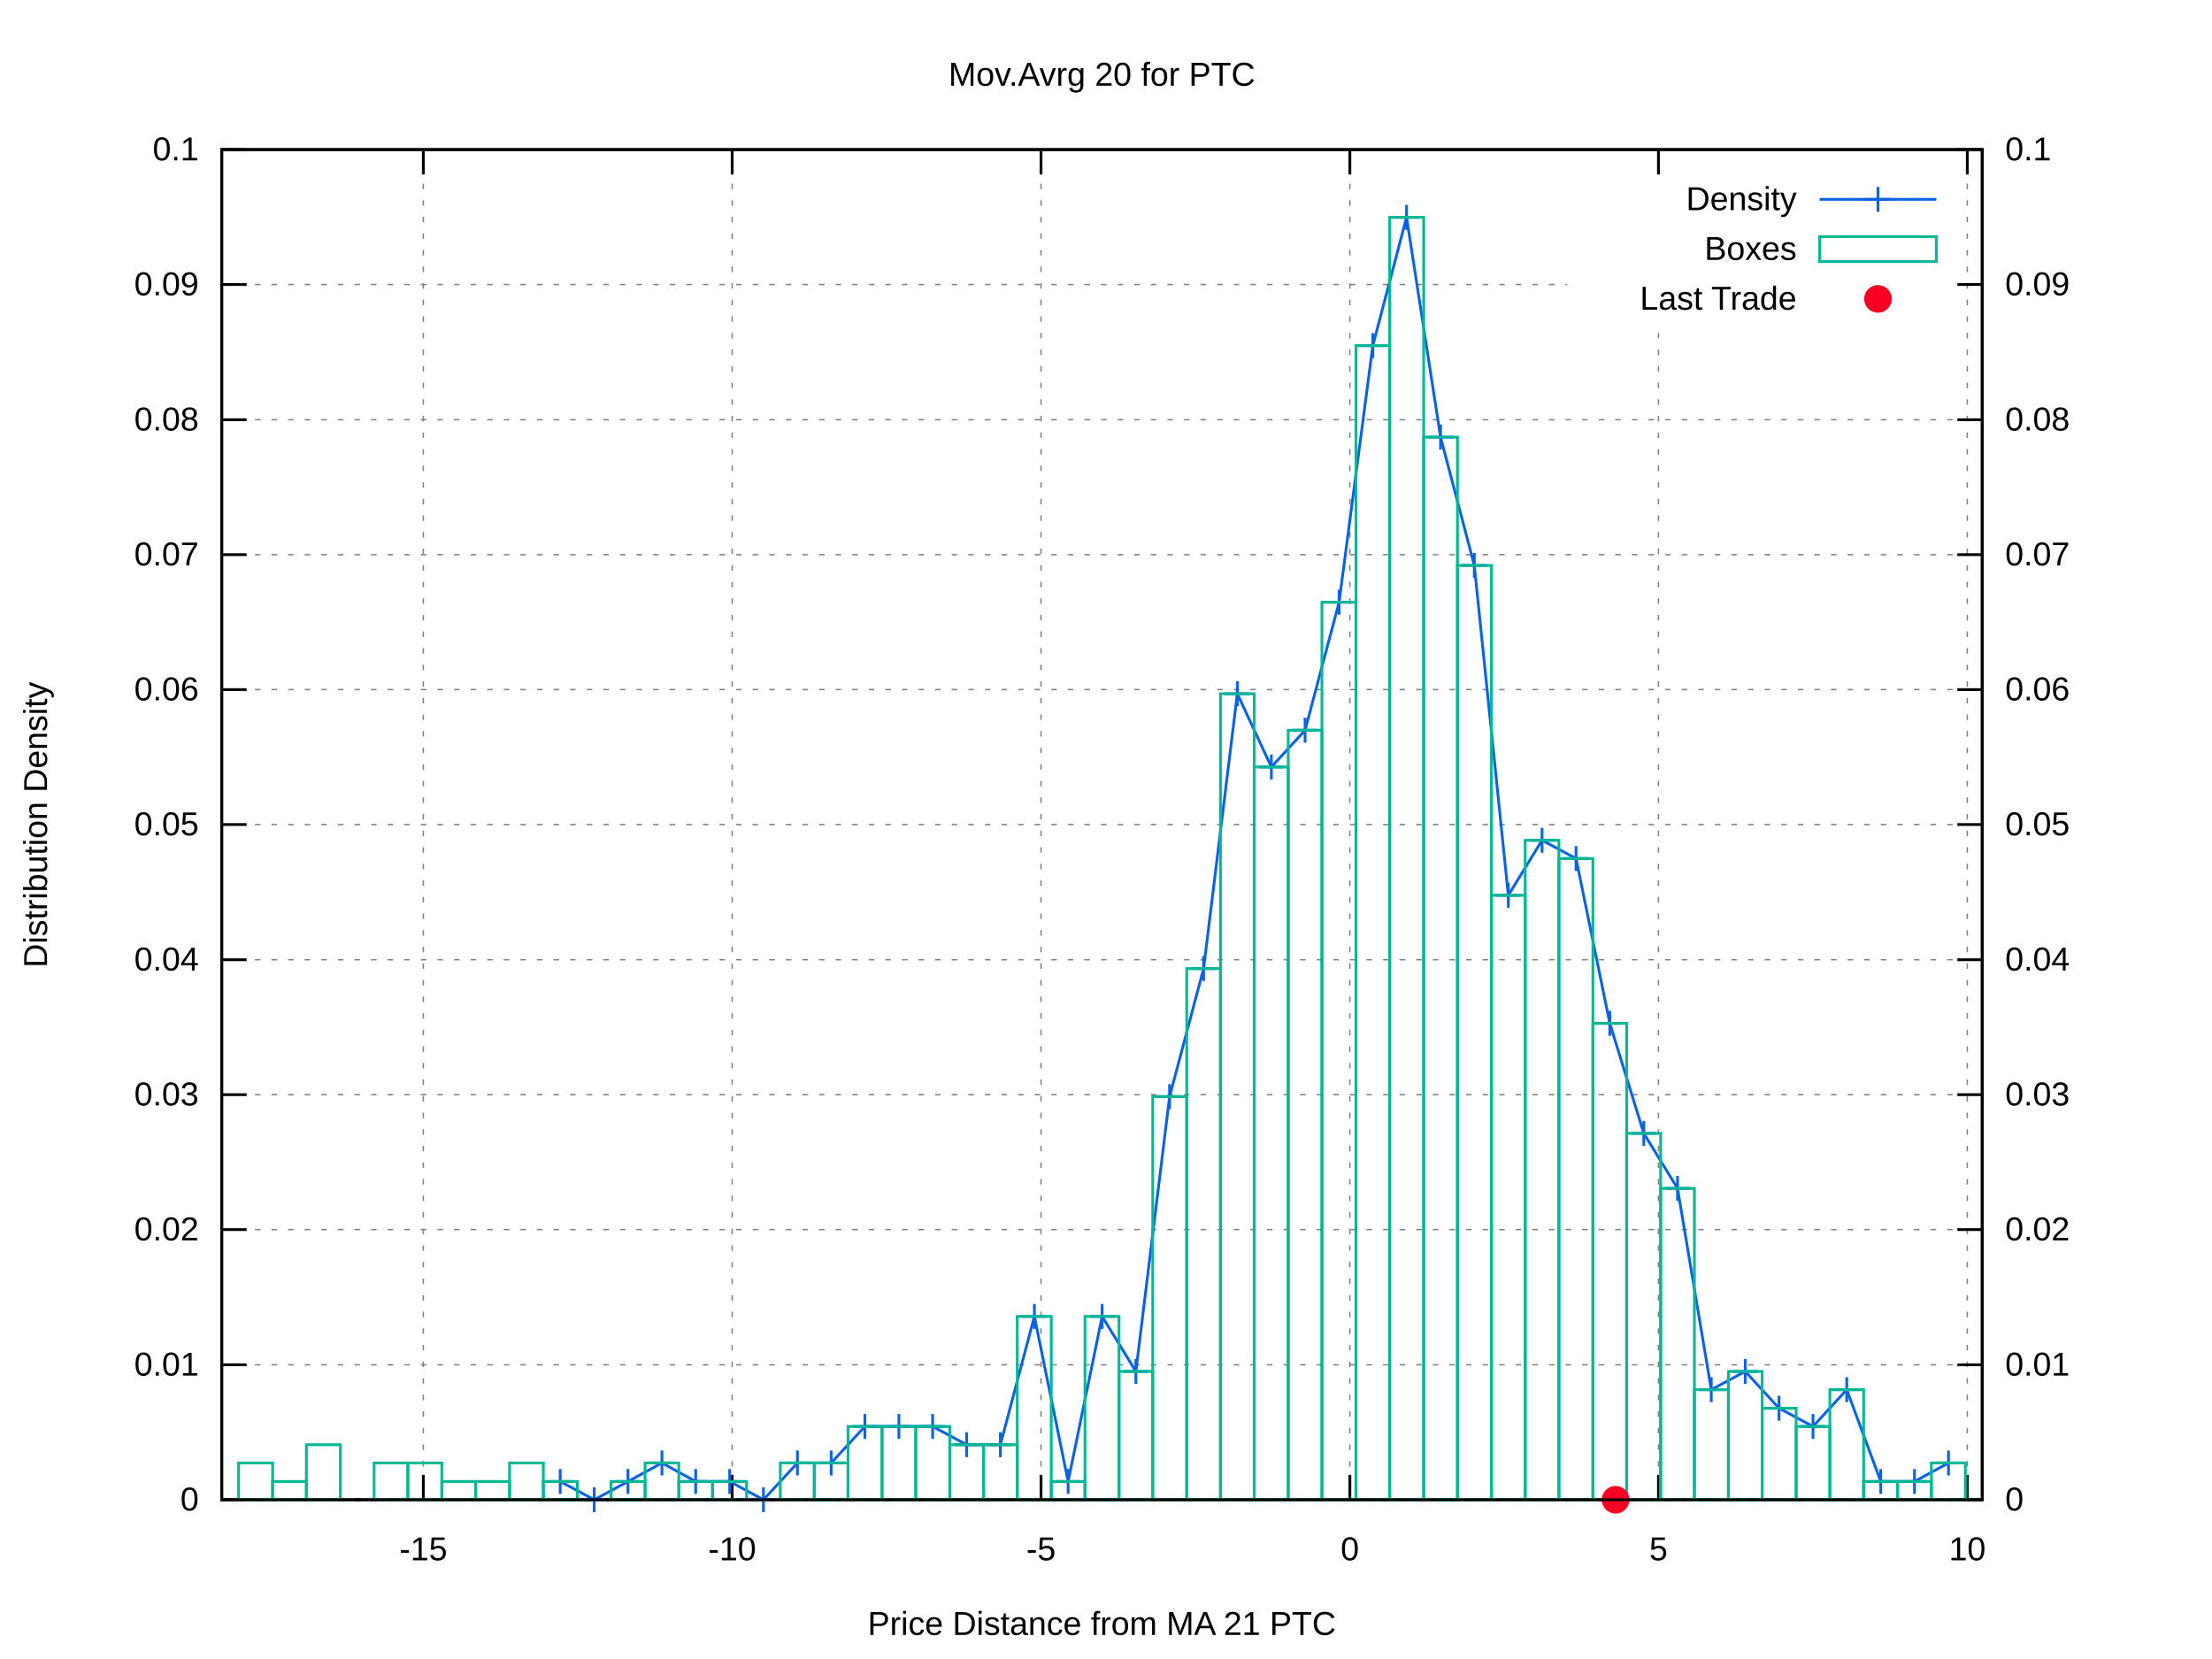
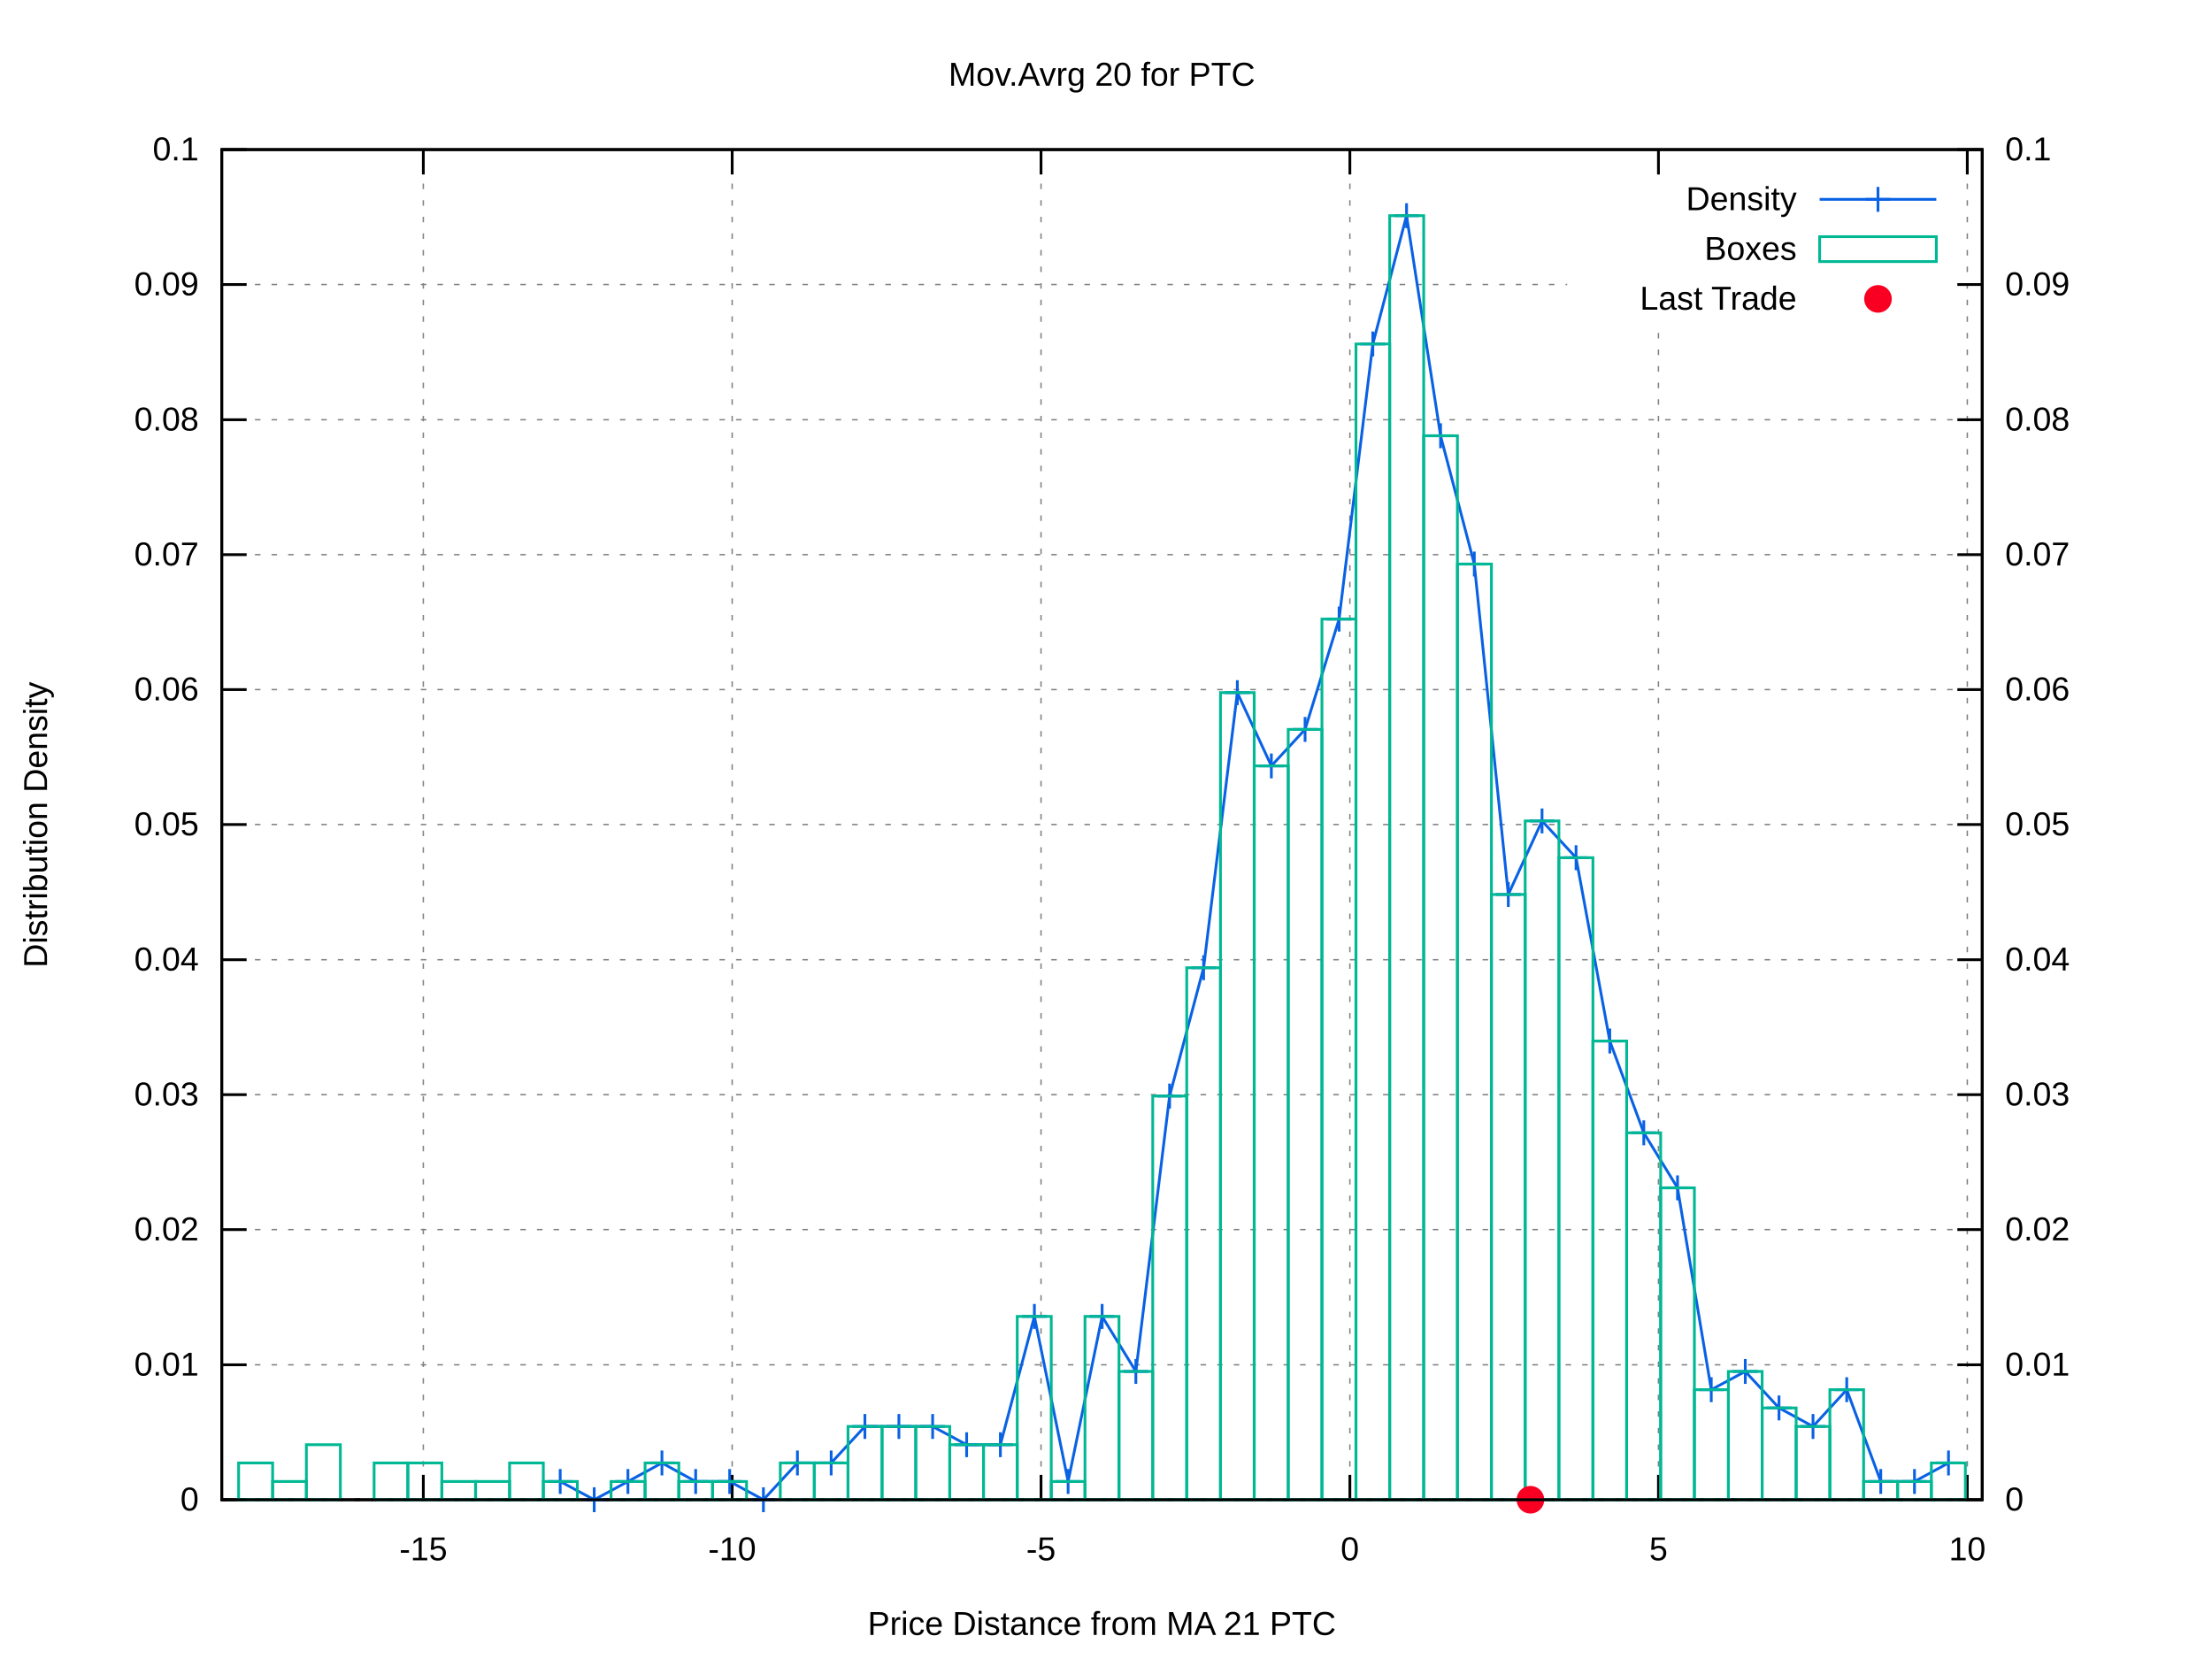
<svg xmlns="http://www.w3.org/2000/svg" xmlns:xlink="http://www.w3.org/1999/xlink" viewBox="0 0 800 600">
  <g id="gnuplot_canvas">
    <rect x="0" y="0" width="800" height="600" fill="#ffffff" />
    <defs>
      <circle id="gpDot" r="0.5" stroke-width="0.5" />
      <path id="gpPt0" stroke-width="0.222" stroke="currentColor" d="M-1,0 h2 M0,-1 v2" />
      <path id="gpPt1" stroke-width="0.222" stroke="currentColor" d="M-1,-1 L1,1 M1,-1 L-1,1" />
      <path id="gpPt2" stroke-width="0.222" stroke="currentColor" d="M-1,0 L1,0 M0,-1 L0,1 M-1,-1 L1,1 M-1,1 L1,-1" />
      <rect id="gpPt3" stroke-width="0.222" stroke="currentColor" x="-1" y="-1" width="2" height="2" />
      <rect id="gpPt4" stroke-width="0.222" stroke="currentColor" fill="currentColor" x="-1" y="-1" width="2" height="2" />
      <circle id="gpPt5" stroke-width="0.222" stroke="currentColor" cx="0" cy="0" r="1" />
      <use xlink:href="#gpPt5" id="gpPt6" fill="currentColor" stroke="none" />
      <path id="gpPt7" stroke-width="0.222" stroke="currentColor" d="M0,-1.33 L-1.33,0.67 L1.33,0.67 z" />
      <use xlink:href="#gpPt7" id="gpPt8" fill="currentColor" stroke="none" />
      <use xlink:href="#gpPt7" id="gpPt9" stroke="currentColor" transform="rotate(180)" />
      <use xlink:href="#gpPt9" id="gpPt10" fill="currentColor" stroke="none" />
      <use xlink:href="#gpPt3" id="gpPt11" stroke="currentColor" transform="rotate(45)" />
      <use xlink:href="#gpPt11" id="gpPt12" fill="currentColor" stroke="none" />
      <path id="gpPt13" stroke-width="0.222" stroke="currentColor" d="M0,1.330 L1.265,0.411 L0.782,-1.067 L-0.782,-1.076 L-1.265,0.411 z" />
      <use xlink:href="#gpPt13" id="gpPt14" fill="currentColor" stroke="none" />
      <filter id="textbox" filterUnits="objectBoundingBox" x="0" y="0" height="1" width="1">
        <feFlood flood-color="#FFFFFF" flood-opacity="1" result="bgnd" />
        <feComposite in="SourceGraphic" in2="bgnd" operator="atop" />
      </filter>
      <filter id="greybox" filterUnits="objectBoundingBox" x="0" y="0" height="1" width="1">
        <feFlood flood-color="lightgrey" flood-opacity="1" result="grey" />
        <feComposite in="SourceGraphic" in2="grey" operator="atop" />
      </filter>
    </defs>
    <g fill="none" color="#FFFFFF" stroke="black" stroke-width="1.00" stroke-linecap="butt" stroke-linejoin="miter">
</g>
    <g fill="none" color="black" stroke="currentColor" stroke-width="1.00" stroke-linecap="butt" stroke-linejoin="miter">
</g>
    <g fill="none" color="black" stroke="black" stroke-width="0.50" stroke-linecap="butt" stroke-linejoin="miter">
</g>
    <g fill="none" color="gray" stroke="currentColor" stroke-width="0.50" stroke-linecap="butt" stroke-linejoin="miter">
      <path stroke="gray" stroke-dasharray="2,4" class="gridline" d="M80.2,542.4 L716.9,542.4  " />
    </g>
    <g fill="none" color="gray" stroke="gray" stroke-width="1.00" stroke-linecap="butt" stroke-linejoin="miter">
</g>
    <g fill="none" color="black" stroke="currentColor" stroke-width="1.00" stroke-linecap="butt" stroke-linejoin="miter">
      <path stroke="black" d="M80.2,542.4 L89.2,542.4  " />
      <g transform="translate(71.9,546.3)" stroke="none" fill="black" font-family="arial" font-size="12.00" text-anchor="end">
        <text>
          <tspan font-family="arial"> 0</tspan>
        </text>
      </g>
    </g>
    <g fill="none" color="black" stroke="currentColor" stroke-width="1.00" stroke-linecap="butt" stroke-linejoin="miter">
</g>
    <g fill="none" color="black" stroke="black" stroke-width="0.50" stroke-linecap="butt" stroke-linejoin="miter">
</g>
    <g fill="none" color="gray" stroke="currentColor" stroke-width="0.50" stroke-linecap="butt" stroke-linejoin="miter">
      <path stroke="gray" stroke-dasharray="2,4" class="gridline" d="M80.2,493.6 L716.9,493.6  " />
    </g>
    <g fill="none" color="gray" stroke="gray" stroke-width="1.00" stroke-linecap="butt" stroke-linejoin="miter">
</g>
    <g fill="none" color="black" stroke="currentColor" stroke-width="1.00" stroke-linecap="butt" stroke-linejoin="miter">
      <path stroke="black" d="M80.2,493.6 L89.2,493.6  " />
      <g transform="translate(71.9,497.5)" stroke="none" fill="black" font-family="arial" font-size="12.00" text-anchor="end">
        <text>
          <tspan font-family="arial"> 0.01</tspan>
        </text>
      </g>
    </g>
    <g fill="none" color="black" stroke="currentColor" stroke-width="1.00" stroke-linecap="butt" stroke-linejoin="miter">
</g>
    <g fill="none" color="black" stroke="black" stroke-width="0.50" stroke-linecap="butt" stroke-linejoin="miter">
</g>
    <g fill="none" color="gray" stroke="currentColor" stroke-width="0.50" stroke-linecap="butt" stroke-linejoin="miter">
      <path stroke="gray" stroke-dasharray="2,4" class="gridline" d="M80.2,444.7 L716.9,444.7  " />
    </g>
    <g fill="none" color="gray" stroke="gray" stroke-width="1.00" stroke-linecap="butt" stroke-linejoin="miter">
</g>
    <g fill="none" color="black" stroke="currentColor" stroke-width="1.00" stroke-linecap="butt" stroke-linejoin="miter">
      <path stroke="black" d="M80.2,444.7 L89.2,444.7  " />
      <g transform="translate(71.9,448.6)" stroke="none" fill="black" font-family="arial" font-size="12.00" text-anchor="end">
        <text>
          <tspan font-family="arial"> 0.02</tspan>
        </text>
      </g>
    </g>
    <g fill="none" color="black" stroke="currentColor" stroke-width="1.00" stroke-linecap="butt" stroke-linejoin="miter">
</g>
    <g fill="none" color="black" stroke="black" stroke-width="0.50" stroke-linecap="butt" stroke-linejoin="miter">
</g>
    <g fill="none" color="gray" stroke="currentColor" stroke-width="0.50" stroke-linecap="butt" stroke-linejoin="miter">
      <path stroke="gray" stroke-dasharray="2,4" class="gridline" d="M80.2,395.9 L716.9,395.9  " />
    </g>
    <g fill="none" color="gray" stroke="gray" stroke-width="1.00" stroke-linecap="butt" stroke-linejoin="miter">
</g>
    <g fill="none" color="black" stroke="currentColor" stroke-width="1.00" stroke-linecap="butt" stroke-linejoin="miter">
      <path stroke="black" d="M80.2,395.9 L89.2,395.9  " />
      <g transform="translate(71.9,399.8)" stroke="none" fill="black" font-family="arial" font-size="12.00" text-anchor="end">
        <text>
          <tspan font-family="arial"> 0.03</tspan>
        </text>
      </g>
    </g>
    <g fill="none" color="black" stroke="currentColor" stroke-width="1.00" stroke-linecap="butt" stroke-linejoin="miter">
</g>
    <g fill="none" color="black" stroke="black" stroke-width="0.50" stroke-linecap="butt" stroke-linejoin="miter">
</g>
    <g fill="none" color="gray" stroke="currentColor" stroke-width="0.50" stroke-linecap="butt" stroke-linejoin="miter">
      <path stroke="gray" stroke-dasharray="2,4" class="gridline" d="M80.2,347.1 L716.9,347.1  " />
    </g>
    <g fill="none" color="gray" stroke="gray" stroke-width="1.00" stroke-linecap="butt" stroke-linejoin="miter">
</g>
    <g fill="none" color="black" stroke="currentColor" stroke-width="1.00" stroke-linecap="butt" stroke-linejoin="miter">
      <path stroke="black" d="M80.2,347.1 L89.2,347.1  " />
      <g transform="translate(71.9,351.0)" stroke="none" fill="black" font-family="arial" font-size="12.00" text-anchor="end">
        <text>
          <tspan font-family="arial"> 0.04</tspan>
        </text>
      </g>
    </g>
    <g fill="none" color="black" stroke="currentColor" stroke-width="1.00" stroke-linecap="butt" stroke-linejoin="miter">
</g>
    <g fill="none" color="black" stroke="black" stroke-width="0.50" stroke-linecap="butt" stroke-linejoin="miter">
</g>
    <g fill="none" color="gray" stroke="currentColor" stroke-width="0.50" stroke-linecap="butt" stroke-linejoin="miter">
      <path stroke="gray" stroke-dasharray="2,4" class="gridline" d="M80.2,298.2 L716.9,298.2  " />
    </g>
    <g fill="none" color="gray" stroke="gray" stroke-width="1.00" stroke-linecap="butt" stroke-linejoin="miter">
</g>
    <g fill="none" color="black" stroke="currentColor" stroke-width="1.00" stroke-linecap="butt" stroke-linejoin="miter">
      <path stroke="black" d="M80.2,298.2 L89.2,298.2  " />
      <g transform="translate(71.9,302.1)" stroke="none" fill="black" font-family="arial" font-size="12.00" text-anchor="end">
        <text>
          <tspan font-family="arial"> 0.05</tspan>
        </text>
      </g>
    </g>
    <g fill="none" color="black" stroke="currentColor" stroke-width="1.00" stroke-linecap="butt" stroke-linejoin="miter">
</g>
    <g fill="none" color="black" stroke="black" stroke-width="0.50" stroke-linecap="butt" stroke-linejoin="miter">
</g>
    <g fill="none" color="gray" stroke="currentColor" stroke-width="0.50" stroke-linecap="butt" stroke-linejoin="miter">
      <path stroke="gray" stroke-dasharray="2,4" class="gridline" d="M80.2,249.4 L716.9,249.4  " />
    </g>
    <g fill="none" color="gray" stroke="gray" stroke-width="1.00" stroke-linecap="butt" stroke-linejoin="miter">
</g>
    <g fill="none" color="black" stroke="currentColor" stroke-width="1.00" stroke-linecap="butt" stroke-linejoin="miter">
      <path stroke="black" d="M80.2,249.4 L89.2,249.4  " />
      <g transform="translate(71.9,253.3)" stroke="none" fill="black" font-family="arial" font-size="12.00" text-anchor="end">
        <text>
          <tspan font-family="arial"> 0.06</tspan>
        </text>
      </g>
    </g>
    <g fill="none" color="black" stroke="currentColor" stroke-width="1.00" stroke-linecap="butt" stroke-linejoin="miter">
</g>
    <g fill="none" color="black" stroke="black" stroke-width="0.50" stroke-linecap="butt" stroke-linejoin="miter">
</g>
    <g fill="none" color="gray" stroke="currentColor" stroke-width="0.50" stroke-linecap="butt" stroke-linejoin="miter">
      <path stroke="gray" stroke-dasharray="2,4" class="gridline" d="M80.2,200.6 L716.9,200.6  " />
    </g>
    <g fill="none" color="gray" stroke="gray" stroke-width="1.00" stroke-linecap="butt" stroke-linejoin="miter">
</g>
    <g fill="none" color="black" stroke="currentColor" stroke-width="1.00" stroke-linecap="butt" stroke-linejoin="miter">
      <path stroke="black" d="M80.2,200.6 L89.2,200.6  " />
      <g transform="translate(71.9,204.5)" stroke="none" fill="black" font-family="arial" font-size="12.00" text-anchor="end">
        <text>
          <tspan font-family="arial"> 0.07</tspan>
        </text>
      </g>
    </g>
    <g fill="none" color="black" stroke="currentColor" stroke-width="1.00" stroke-linecap="butt" stroke-linejoin="miter">
</g>
    <g fill="none" color="black" stroke="black" stroke-width="0.50" stroke-linecap="butt" stroke-linejoin="miter">
</g>
    <g fill="none" color="gray" stroke="currentColor" stroke-width="0.50" stroke-linecap="butt" stroke-linejoin="miter">
      <path stroke="gray" stroke-dasharray="2,4" class="gridline" d="M80.2,151.8 L716.9,151.8  " />
    </g>
    <g fill="none" color="gray" stroke="gray" stroke-width="1.00" stroke-linecap="butt" stroke-linejoin="miter">
</g>
    <g fill="none" color="black" stroke="currentColor" stroke-width="1.00" stroke-linecap="butt" stroke-linejoin="miter">
      <path stroke="black" d="M80.2,151.8 L89.2,151.8  " />
      <g transform="translate(71.9,155.7)" stroke="none" fill="black" font-family="arial" font-size="12.00" text-anchor="end">
        <text>
          <tspan font-family="arial"> 0.08</tspan>
        </text>
      </g>
    </g>
    <g fill="none" color="black" stroke="currentColor" stroke-width="1.00" stroke-linecap="butt" stroke-linejoin="miter">
</g>
    <g fill="none" color="black" stroke="black" stroke-width="0.50" stroke-linecap="butt" stroke-linejoin="miter">
</g>
    <g fill="none" color="gray" stroke="currentColor" stroke-width="0.50" stroke-linecap="butt" stroke-linejoin="miter">
      <path stroke="gray" stroke-dasharray="2,4" class="gridline" d="M80.2,102.9 L566.8,102.9 M708.6,102.9 L716.9,102.9  " />
    </g>
    <g fill="none" color="gray" stroke="gray" stroke-width="1.00" stroke-linecap="butt" stroke-linejoin="miter">
</g>
    <g fill="none" color="black" stroke="currentColor" stroke-width="1.00" stroke-linecap="butt" stroke-linejoin="miter">
      <path stroke="black" d="M80.2,102.9 L89.2,102.9  " />
      <g transform="translate(71.9,106.8)" stroke="none" fill="black" font-family="arial" font-size="12.00" text-anchor="end">
        <text>
          <tspan font-family="arial"> 0.09</tspan>
        </text>
      </g>
    </g>
    <g fill="none" color="black" stroke="currentColor" stroke-width="1.00" stroke-linecap="butt" stroke-linejoin="miter">
</g>
    <g fill="none" color="black" stroke="black" stroke-width="0.50" stroke-linecap="butt" stroke-linejoin="miter">
</g>
    <g fill="none" color="gray" stroke="currentColor" stroke-width="0.50" stroke-linecap="butt" stroke-linejoin="miter">
      <path stroke="gray" stroke-dasharray="2,4" class="gridline" d="M80.2,54.1 L716.9,54.1  " />
    </g>
    <g fill="none" color="gray" stroke="gray" stroke-width="1.00" stroke-linecap="butt" stroke-linejoin="miter">
</g>
    <g fill="none" color="black" stroke="currentColor" stroke-width="1.00" stroke-linecap="butt" stroke-linejoin="miter">
      <path stroke="black" d="M80.2,54.1 L89.2,54.1  " />
      <g transform="translate(71.9,58.0)" stroke="none" fill="black" font-family="arial" font-size="12.00" text-anchor="end">
        <text>
          <tspan font-family="arial"> 0.1</tspan>
        </text>
      </g>
    </g>
    <g fill="none" color="black" stroke="currentColor" stroke-width="1.00" stroke-linecap="butt" stroke-linejoin="miter">
</g>
    <g fill="none" color="black" stroke="black" stroke-width="0.50" stroke-linecap="butt" stroke-linejoin="miter">
</g>
    <g fill="none" color="gray" stroke="currentColor" stroke-width="0.50" stroke-linecap="butt" stroke-linejoin="miter">
      <path stroke="gray" stroke-dasharray="2,4" class="gridline" d="M153.1,542.4 L153.1,54.1  " />
    </g>
    <g fill="none" color="gray" stroke="gray" stroke-width="1.00" stroke-linecap="butt" stroke-linejoin="miter">
</g>
    <g fill="none" color="black" stroke="currentColor" stroke-width="1.00" stroke-linecap="butt" stroke-linejoin="miter">
      <path stroke="black" d="M153.1,542.4 L153.1,533.4 M153.1,54.1 L153.1,63.1  " />
      <g transform="translate(153.1,564.3)" stroke="none" fill="black" font-family="arial" font-size="12.00" text-anchor="middle">
        <text>
          <tspan font-family="arial">-15</tspan>
        </text>
      </g>
    </g>
    <g fill="none" color="black" stroke="currentColor" stroke-width="1.00" stroke-linecap="butt" stroke-linejoin="miter">
</g>
    <g fill="none" color="black" stroke="black" stroke-width="0.50" stroke-linecap="butt" stroke-linejoin="miter">
</g>
    <g fill="none" color="gray" stroke="currentColor" stroke-width="0.50" stroke-linecap="butt" stroke-linejoin="miter">
      <path stroke="gray" stroke-dasharray="2,4" class="gridline" d="M264.8,542.4 L264.8,54.1  " />
    </g>
    <g fill="none" color="gray" stroke="gray" stroke-width="1.00" stroke-linecap="butt" stroke-linejoin="miter">
</g>
    <g fill="none" color="black" stroke="currentColor" stroke-width="1.00" stroke-linecap="butt" stroke-linejoin="miter">
      <path stroke="black" d="M264.8,542.4 L264.8,533.4 M264.8,54.1 L264.8,63.1  " />
      <g transform="translate(264.8,564.3)" stroke="none" fill="black" font-family="arial" font-size="12.00" text-anchor="middle">
        <text>
          <tspan font-family="arial">-10</tspan>
        </text>
      </g>
    </g>
    <g fill="none" color="black" stroke="currentColor" stroke-width="1.00" stroke-linecap="butt" stroke-linejoin="miter">
</g>
    <g fill="none" color="black" stroke="black" stroke-width="0.50" stroke-linecap="butt" stroke-linejoin="miter">
</g>
    <g fill="none" color="gray" stroke="currentColor" stroke-width="0.50" stroke-linecap="butt" stroke-linejoin="miter">
      <path stroke="gray" stroke-dasharray="2,4" class="gridline" d="M376.5,542.4 L376.5,54.1  " />
    </g>
    <g fill="none" color="gray" stroke="gray" stroke-width="1.00" stroke-linecap="butt" stroke-linejoin="miter">
</g>
    <g fill="none" color="black" stroke="currentColor" stroke-width="1.00" stroke-linecap="butt" stroke-linejoin="miter">
      <path stroke="black" d="M376.5,542.4 L376.5,533.4 M376.5,54.1 L376.5,63.1  " />
      <g transform="translate(376.5,564.3)" stroke="none" fill="black" font-family="arial" font-size="12.00" text-anchor="middle">
        <text>
          <tspan font-family="arial">-5</tspan>
        </text>
      </g>
    </g>
    <g fill="none" color="black" stroke="currentColor" stroke-width="1.00" stroke-linecap="butt" stroke-linejoin="miter">
</g>
    <g fill="none" color="black" stroke="black" stroke-width="0.50" stroke-linecap="butt" stroke-linejoin="miter">
</g>
    <g fill="none" color="gray" stroke="currentColor" stroke-width="0.50" stroke-linecap="butt" stroke-linejoin="miter">
      <path stroke="gray" stroke-dasharray="2,4" class="gridline" d="M488.2,542.4 L488.2,54.1  " />
    </g>
    <g fill="none" color="gray" stroke="gray" stroke-width="1.00" stroke-linecap="butt" stroke-linejoin="miter">
</g>
    <g fill="none" color="black" stroke="currentColor" stroke-width="1.00" stroke-linecap="butt" stroke-linejoin="miter">
      <path stroke="black" d="M488.2,542.4 L488.2,533.4 M488.2,54.1 L488.2,63.1  " />
      <g transform="translate(488.2,564.3)" stroke="none" fill="black" font-family="arial" font-size="12.00" text-anchor="middle">
        <text>
          <tspan font-family="arial"> 0</tspan>
        </text>
      </g>
    </g>
    <g fill="none" color="black" stroke="currentColor" stroke-width="1.00" stroke-linecap="butt" stroke-linejoin="miter">
</g>
    <g fill="none" color="black" stroke="black" stroke-width="0.50" stroke-linecap="butt" stroke-linejoin="miter">
</g>
    <g fill="none" color="gray" stroke="currentColor" stroke-width="0.50" stroke-linecap="butt" stroke-linejoin="miter">
      <path stroke="gray" stroke-dasharray="2,4" class="gridline" d="M599.8,542.4 L599.8,117.1 M599.8,63.1 L599.8,54.1  " />
    </g>
    <g fill="none" color="gray" stroke="gray" stroke-width="1.00" stroke-linecap="butt" stroke-linejoin="miter">
</g>
    <g fill="none" color="black" stroke="currentColor" stroke-width="1.00" stroke-linecap="butt" stroke-linejoin="miter">
      <path stroke="black" d="M599.8,542.4 L599.8,533.4 M599.8,54.1 L599.8,63.1  " />
      <g transform="translate(599.8,564.3)" stroke="none" fill="black" font-family="arial" font-size="12.00" text-anchor="middle">
        <text>
          <tspan font-family="arial"> 5</tspan>
        </text>
      </g>
    </g>
    <g fill="none" color="black" stroke="currentColor" stroke-width="1.00" stroke-linecap="butt" stroke-linejoin="miter">
</g>
    <g fill="none" color="black" stroke="black" stroke-width="0.50" stroke-linecap="butt" stroke-linejoin="miter">
</g>
    <g fill="none" color="gray" stroke="currentColor" stroke-width="0.50" stroke-linecap="butt" stroke-linejoin="miter">
      <path stroke="gray" stroke-dasharray="2,4" class="gridline" d="M711.5,542.4 L711.5,54.1  " />
    </g>
    <g fill="none" color="gray" stroke="gray" stroke-width="1.00" stroke-linecap="butt" stroke-linejoin="miter">
</g>
    <g fill="none" color="black" stroke="currentColor" stroke-width="1.00" stroke-linecap="butt" stroke-linejoin="miter">
      <path stroke="black" d="M711.5,542.4 L711.5,533.4 M711.5,54.1 L711.5,63.1  " />
      <g transform="translate(711.5,564.3)" stroke="none" fill="black" font-family="arial" font-size="12.00" text-anchor="middle">
        <text>
          <tspan font-family="arial"> 10</tspan>
        </text>
      </g>
    </g>
    <g fill="none" color="black" stroke="currentColor" stroke-width="1.00" stroke-linecap="butt" stroke-linejoin="miter">
      <path stroke="black" d="M716.9,542.4 L707.9,542.4  " />
      <g transform="translate(725.2,546.3)" stroke="none" fill="black" font-family="arial" font-size="12.00" text-anchor="start">
        <text>
          <tspan font-family="arial"> 0</tspan>
        </text>
      </g>
    </g>
    <g fill="none" color="black" stroke="currentColor" stroke-width="1.00" stroke-linecap="butt" stroke-linejoin="miter">
      <path stroke="black" d="M716.9,493.6 L707.9,493.6  " />
      <g transform="translate(725.2,497.5)" stroke="none" fill="black" font-family="arial" font-size="12.00" text-anchor="start">
        <text>
          <tspan font-family="arial"> 0.01</tspan>
        </text>
      </g>
    </g>
    <g fill="none" color="black" stroke="currentColor" stroke-width="1.00" stroke-linecap="butt" stroke-linejoin="miter">
      <path stroke="black" d="M716.9,444.7 L707.9,444.7  " />
      <g transform="translate(725.2,448.6)" stroke="none" fill="black" font-family="arial" font-size="12.00" text-anchor="start">
        <text>
          <tspan font-family="arial"> 0.02</tspan>
        </text>
      </g>
    </g>
    <g fill="none" color="black" stroke="currentColor" stroke-width="1.00" stroke-linecap="butt" stroke-linejoin="miter">
      <path stroke="black" d="M716.9,395.9 L707.9,395.9  " />
      <g transform="translate(725.2,399.8)" stroke="none" fill="black" font-family="arial" font-size="12.00" text-anchor="start">
        <text>
          <tspan font-family="arial"> 0.03</tspan>
        </text>
      </g>
    </g>
    <g fill="none" color="black" stroke="currentColor" stroke-width="1.00" stroke-linecap="butt" stroke-linejoin="miter">
      <path stroke="black" d="M716.9,347.1 L707.9,347.1  " />
      <g transform="translate(725.2,351.0)" stroke="none" fill="black" font-family="arial" font-size="12.00" text-anchor="start">
        <text>
          <tspan font-family="arial"> 0.04</tspan>
        </text>
      </g>
    </g>
    <g fill="none" color="black" stroke="currentColor" stroke-width="1.00" stroke-linecap="butt" stroke-linejoin="miter">
      <path stroke="black" d="M716.9,298.2 L707.9,298.2  " />
      <g transform="translate(725.2,302.1)" stroke="none" fill="black" font-family="arial" font-size="12.00" text-anchor="start">
        <text>
          <tspan font-family="arial"> 0.05</tspan>
        </text>
      </g>
    </g>
    <g fill="none" color="black" stroke="currentColor" stroke-width="1.00" stroke-linecap="butt" stroke-linejoin="miter">
      <path stroke="black" d="M716.9,249.4 L707.9,249.4  " />
      <g transform="translate(725.2,253.3)" stroke="none" fill="black" font-family="arial" font-size="12.00" text-anchor="start">
        <text>
          <tspan font-family="arial"> 0.06</tspan>
        </text>
      </g>
    </g>
    <g fill="none" color="black" stroke="currentColor" stroke-width="1.00" stroke-linecap="butt" stroke-linejoin="miter">
      <path stroke="black" d="M716.9,200.6 L707.9,200.6  " />
      <g transform="translate(725.2,204.5)" stroke="none" fill="black" font-family="arial" font-size="12.00" text-anchor="start">
        <text>
          <tspan font-family="arial"> 0.07</tspan>
        </text>
      </g>
    </g>
    <g fill="none" color="black" stroke="currentColor" stroke-width="1.00" stroke-linecap="butt" stroke-linejoin="miter">
      <path stroke="black" d="M716.9,151.8 L707.9,151.8  " />
      <g transform="translate(725.2,155.7)" stroke="none" fill="black" font-family="arial" font-size="12.00" text-anchor="start">
        <text>
          <tspan font-family="arial"> 0.08</tspan>
        </text>
      </g>
    </g>
    <g fill="none" color="black" stroke="currentColor" stroke-width="1.00" stroke-linecap="butt" stroke-linejoin="miter">
      <path stroke="black" d="M716.9,102.9 L707.9,102.9  " />
      <g transform="translate(725.2,106.8)" stroke="none" fill="black" font-family="arial" font-size="12.00" text-anchor="start">
        <text>
          <tspan font-family="arial"> 0.09</tspan>
        </text>
      </g>
    </g>
    <g fill="none" color="black" stroke="currentColor" stroke-width="1.00" stroke-linecap="butt" stroke-linejoin="miter">
      <path stroke="black" d="M716.9,54.1 L707.9,54.1  " />
      <g transform="translate(725.2,58.0)" stroke="none" fill="black" font-family="arial" font-size="12.00" text-anchor="start">
        <text>
          <tspan font-family="arial"> 0.1</tspan>
        </text>
      </g>
    </g>
    <g fill="none" color="black" stroke="currentColor" stroke-width="1.00" stroke-linecap="butt" stroke-linejoin="miter">
</g>
    <g fill="none" color="gray" stroke="currentColor" stroke-width="1.00" stroke-linecap="butt" stroke-linejoin="miter">
      <path stroke="black" stroke-dasharray="2,4" d="M80.2,542.4 L716.9,542.4  " />
    </g>
    <g fill="none" color="black" stroke="currentColor" stroke-width="1.00" stroke-linecap="butt" stroke-linejoin="miter">
      <path stroke="black" d="M80.2,54.1 L80.2,542.4 L716.9,542.4 L716.9,54.1 L80.2,54.1 Z  " />
    </g>
    <g fill="none" color="black" stroke="currentColor" stroke-width="1.00" stroke-linecap="butt" stroke-linejoin="miter">
      <g transform="translate(17.0,298.3) rotate(270)" stroke="none" fill="black" font-family="arial" font-size="12.00" text-anchor="middle">
        <text>
          <tspan font-family="arial">Distribution Density</tspan>
        </text>
      </g>
    </g>
    <g fill="none" color="black" stroke="currentColor" stroke-width="1.00" stroke-linecap="butt" stroke-linejoin="miter">
      <g transform="translate(398.5,591.3)" stroke="none" fill="black" font-family="arial" font-size="12.00" text-anchor="middle">
        <text>
          <tspan font-family="arial">Price Distance from MA 21 PTC</tspan>
        </text>
      </g>
    </g>
    <g fill="none" color="black" stroke="currentColor" stroke-width="1.00" stroke-linecap="butt" stroke-linejoin="miter">
      <g transform="translate(398.5,31.0)" stroke="none" fill="black" font-family="arial" font-size="12.00" text-anchor="middle">
        <text>
          <tspan font-family="arial">Mov.Avrg 20 for PTC </tspan>
        </text>
      </g>
    </g>
    <g id="gnuplot_plot_1">
      <g fill="none" color="black" stroke="currentColor" stroke-width="1.00" stroke-linecap="butt" stroke-linejoin="miter">
        <g transform="translate(649.8,76.0)" stroke="none" fill="black" font-family="arial" font-size="12.00" text-anchor="end">
          <text>
            <tspan font-family="arial">Density</tspan>
          </text>
        </g>
      </g>
      <g fill="none" color="black" stroke="currentColor" stroke-width="1.00" stroke-linecap="butt" stroke-linejoin="miter">
-         <path stroke="rgb(  9,  97, 228)" d="M658.1,72.1 L700.3,72.1 M202.6,535.8 L214.9,542.4 L227.1,535.8 L239.4,529.1 L251.6,535.8 L263.9,535.8   L276.1,542.4 L288.4,529.1 L300.6,529.1 L312.8,515.9 L325.1,515.9 L337.3,515.9 L349.6,522.5 L361.8,522.5   L374.1,476.1 L386.3,535.8 L398.6,476.1 L410.8,496.0 L423.0,396.6 L435.3,350.3 L447.5,250.9 L459.8,277.4   L472.0,264.1 L484.3,217.8 L496.5,125.0 L508.7,78.6 L521.0,158.1 L533.2,204.5 L545.5,323.8 L557.7,303.9   L570.0,310.5 L582.2,370.1 L594.5,409.9 L606.7,429.8 L618.9,502.6 L631.2,496.0 L643.4,509.3 L655.7,515.9   L667.9,502.6 L680.2,535.8 L692.4,535.8 L704.7,529.1  " />
+         <path stroke="rgb(  9,  97, 228)" d="M658.1,72.1 L700.3,72.1 M202.6,535.8 L214.9,542.4 L227.1,535.8 L239.4,529.1 L251.6,535.8 L263.9,535.8   L276.1,542.4 L288.4,529.1 L300.6,529.1 L312.8,515.9 L325.1,515.9 L337.3,515.9 L349.6,522.5 L361.8,522.5   L374.1,476.1 L386.3,535.8 L398.6,476.1 L410.8,496.0 L423.0,396.4 L435.3,350.0 L447.5,250.5 L459.8,277.0   L472.0,263.8 L484.3,223.9 L496.5,124.4 L508.7,78.0 L521.0,157.6 L533.2,204.0 L545.5,323.5 L557.7,296.9   L570.0,310.2 L582.2,376.5 L594.5,409.7 L606.7,429.6 L618.9,502.6 L631.2,496.0 L643.4,509.2 L655.7,515.9   L667.9,502.6 L680.2,535.8 L692.4,535.8 L704.7,529.1  " />
        <use xlink:href="#gpPt0" transform="translate(202.6,535.8) scale(4.50)" color="rgb(  9,  97, 228)" />
        <use xlink:href="#gpPt0" transform="translate(214.9,542.4) scale(4.50)" color="rgb(  9,  97, 228)" />
        <use xlink:href="#gpPt0" transform="translate(227.1,535.8) scale(4.50)" color="rgb(  9,  97, 228)" />
        <use xlink:href="#gpPt0" transform="translate(239.4,529.1) scale(4.50)" color="rgb(  9,  97, 228)" />
        <use xlink:href="#gpPt0" transform="translate(251.6,535.8) scale(4.50)" color="rgb(  9,  97, 228)" />
        <use xlink:href="#gpPt0" transform="translate(263.9,535.8) scale(4.50)" color="rgb(  9,  97, 228)" />
        <use xlink:href="#gpPt0" transform="translate(276.1,542.4) scale(4.50)" color="rgb(  9,  97, 228)" />
        <use xlink:href="#gpPt0" transform="translate(288.4,529.1) scale(4.50)" color="rgb(  9,  97, 228)" />
        <use xlink:href="#gpPt0" transform="translate(300.6,529.1) scale(4.50)" color="rgb(  9,  97, 228)" />
        <use xlink:href="#gpPt0" transform="translate(312.8,515.9) scale(4.50)" color="rgb(  9,  97, 228)" />
        <use xlink:href="#gpPt0" transform="translate(325.1,515.9) scale(4.50)" color="rgb(  9,  97, 228)" />
        <use xlink:href="#gpPt0" transform="translate(337.3,515.9) scale(4.50)" color="rgb(  9,  97, 228)" />
        <use xlink:href="#gpPt0" transform="translate(349.6,522.5) scale(4.50)" color="rgb(  9,  97, 228)" />
        <use xlink:href="#gpPt0" transform="translate(361.8,522.5) scale(4.50)" color="rgb(  9,  97, 228)" />
        <use xlink:href="#gpPt0" transform="translate(374.1,476.1) scale(4.50)" color="rgb(  9,  97, 228)" />
        <use xlink:href="#gpPt0" transform="translate(386.3,535.8) scale(4.50)" color="rgb(  9,  97, 228)" />
        <use xlink:href="#gpPt0" transform="translate(398.6,476.1) scale(4.50)" color="rgb(  9,  97, 228)" />
        <use xlink:href="#gpPt0" transform="translate(410.8,496.0) scale(4.50)" color="rgb(  9,  97, 228)" />
-         <use xlink:href="#gpPt0" transform="translate(423.0,396.6) scale(4.50)" color="rgb(  9,  97, 228)" />
-         <use xlink:href="#gpPt0" transform="translate(435.3,350.3) scale(4.50)" color="rgb(  9,  97, 228)" />
-         <use xlink:href="#gpPt0" transform="translate(447.5,250.9) scale(4.50)" color="rgb(  9,  97, 228)" />
-         <use xlink:href="#gpPt0" transform="translate(459.8,277.4) scale(4.50)" color="rgb(  9,  97, 228)" />
-         <use xlink:href="#gpPt0" transform="translate(472.0,264.1) scale(4.50)" color="rgb(  9,  97, 228)" />
-         <use xlink:href="#gpPt0" transform="translate(484.3,217.8) scale(4.50)" color="rgb(  9,  97, 228)" />
-         <use xlink:href="#gpPt0" transform="translate(496.5,125.0) scale(4.50)" color="rgb(  9,  97, 228)" />
-         <use xlink:href="#gpPt0" transform="translate(508.7,78.6) scale(4.50)" color="rgb(  9,  97, 228)" />
-         <use xlink:href="#gpPt0" transform="translate(521.0,158.1) scale(4.50)" color="rgb(  9,  97, 228)" />
-         <use xlink:href="#gpPt0" transform="translate(533.2,204.5) scale(4.50)" color="rgb(  9,  97, 228)" />
-         <use xlink:href="#gpPt0" transform="translate(545.5,323.8) scale(4.50)" color="rgb(  9,  97, 228)" />
-         <use xlink:href="#gpPt0" transform="translate(557.7,303.9) scale(4.50)" color="rgb(  9,  97, 228)" />
-         <use xlink:href="#gpPt0" transform="translate(570.0,310.5) scale(4.50)" color="rgb(  9,  97, 228)" />
-         <use xlink:href="#gpPt0" transform="translate(582.2,370.1) scale(4.50)" color="rgb(  9,  97, 228)" />
-         <use xlink:href="#gpPt0" transform="translate(594.5,409.9) scale(4.50)" color="rgb(  9,  97, 228)" />
-         <use xlink:href="#gpPt0" transform="translate(606.7,429.8) scale(4.50)" color="rgb(  9,  97, 228)" />
+         <use xlink:href="#gpPt0" transform="translate(423.0,396.4) scale(4.50)" color="rgb(  9,  97, 228)" />
+         <use xlink:href="#gpPt0" transform="translate(435.3,350.0) scale(4.50)" color="rgb(  9,  97, 228)" />
+         <use xlink:href="#gpPt0" transform="translate(447.5,250.5) scale(4.50)" color="rgb(  9,  97, 228)" />
+         <use xlink:href="#gpPt0" transform="translate(459.8,277.0) scale(4.50)" color="rgb(  9,  97, 228)" />
+         <use xlink:href="#gpPt0" transform="translate(472.0,263.8) scale(4.50)" color="rgb(  9,  97, 228)" />
+         <use xlink:href="#gpPt0" transform="translate(484.3,223.9) scale(4.50)" color="rgb(  9,  97, 228)" />
+         <use xlink:href="#gpPt0" transform="translate(496.5,124.4) scale(4.50)" color="rgb(  9,  97, 228)" />
+         <use xlink:href="#gpPt0" transform="translate(508.7,78.0) scale(4.50)" color="rgb(  9,  97, 228)" />
+         <use xlink:href="#gpPt0" transform="translate(521.0,157.6) scale(4.50)" color="rgb(  9,  97, 228)" />
+         <use xlink:href="#gpPt0" transform="translate(533.2,204.0) scale(4.50)" color="rgb(  9,  97, 228)" />
+         <use xlink:href="#gpPt0" transform="translate(545.5,323.5) scale(4.50)" color="rgb(  9,  97, 228)" />
+         <use xlink:href="#gpPt0" transform="translate(557.7,296.9) scale(4.50)" color="rgb(  9,  97, 228)" />
+         <use xlink:href="#gpPt0" transform="translate(570.0,310.2) scale(4.50)" color="rgb(  9,  97, 228)" />
+         <use xlink:href="#gpPt0" transform="translate(582.2,376.5) scale(4.50)" color="rgb(  9,  97, 228)" />
+         <use xlink:href="#gpPt0" transform="translate(594.5,409.7) scale(4.50)" color="rgb(  9,  97, 228)" />
+         <use xlink:href="#gpPt0" transform="translate(606.7,429.6) scale(4.50)" color="rgb(  9,  97, 228)" />
        <use xlink:href="#gpPt0" transform="translate(618.9,502.6) scale(4.50)" color="rgb(  9,  97, 228)" />
        <use xlink:href="#gpPt0" transform="translate(631.2,496.0) scale(4.50)" color="rgb(  9,  97, 228)" />
-         <use xlink:href="#gpPt0" transform="translate(643.4,509.3) scale(4.50)" color="rgb(  9,  97, 228)" />
+         <use xlink:href="#gpPt0" transform="translate(643.4,509.2) scale(4.50)" color="rgb(  9,  97, 228)" />
        <use xlink:href="#gpPt0" transform="translate(655.7,515.9) scale(4.50)" color="rgb(  9,  97, 228)" />
        <use xlink:href="#gpPt0" transform="translate(667.9,502.6) scale(4.50)" color="rgb(  9,  97, 228)" />
        <use xlink:href="#gpPt0" transform="translate(680.2,535.8) scale(4.50)" color="rgb(  9,  97, 228)" />
        <use xlink:href="#gpPt0" transform="translate(692.4,535.8) scale(4.50)" color="rgb(  9,  97, 228)" />
        <use xlink:href="#gpPt0" transform="translate(704.7,529.1) scale(4.50)" color="rgb(  9,  97, 228)" />
        <use xlink:href="#gpPt0" transform="translate(679.2,72.1) scale(4.50)" color="rgb(  9,  97, 228)" />
      </g>
    </g>
    <g id="gnuplot_plot_2">
      <g fill="none" color="black" stroke="currentColor" stroke-width="1.00" stroke-linecap="butt" stroke-linejoin="miter">
        <g transform="translate(649.8,94.0)" stroke="none" fill="black" font-family="arial" font-size="12.00" text-anchor="end">
          <text>
            <tspan font-family="arial">Boxes</tspan>
          </text>
        </g>
      </g>
      <g fill="none" color="black" stroke="currentColor" stroke-width="1.00" stroke-linecap="butt" stroke-linejoin="miter">
        <path stroke="rgb(  0, 184, 148)" d="M658.1,94.6 L700.3,94.6 L700.3,85.6 L658.1,85.6 L658.1,94.6 Z  " />
        <path stroke="rgb(  0, 184, 148)" d="M86.3,542.4 L86.3,529.1 L98.6,529.1 L98.6,542.4 L86.3,542.4 Z  " />
        <path stroke="rgb(  0, 184, 148)" d="M98.6,542.4 L98.6,535.8 L110.8,535.8 L110.8,542.4 L98.6,542.4 Z  " />
        <path stroke="rgb(  0, 184, 148)" d="M110.8,542.4 L110.8,522.5 L123.1,522.5 L123.1,542.4 L110.8,542.4 Z  " />
        <path stroke="rgb(  0, 184, 148)" d="M135.3,542.4 L135.3,529.1 L147.5,529.1 L147.5,542.4 L135.3,542.4 Z  " />
        <path stroke="rgb(  0, 184, 148)" d="M147.5,542.4 L147.5,529.1 L159.8,529.1 L159.8,542.4 L147.5,542.4 Z  " />
        <path stroke="rgb(  0, 184, 148)" d="M159.8,542.4 L159.8,535.8 L172.0,535.8 L172.0,542.4 L159.8,542.4 Z  " />
        <path stroke="rgb(  0, 184, 148)" d="M172.0,542.4 L172.0,535.8 L184.3,535.8 L184.3,542.4 L172.0,542.4 Z  " />
        <path stroke="rgb(  0, 184, 148)" d="M184.3,542.4 L184.3,529.1 L196.5,529.1 L196.5,542.4 L184.3,542.4 Z  " />
        <path stroke="rgb(  0, 184, 148)" d="M196.5,542.4 L196.5,535.8 L208.8,535.8 L208.8,542.4 L196.5,542.4 Z  " />
        <path stroke="rgb(  0, 184, 148)" d="M221.0,542.4 L221.0,535.8 L233.3,535.8 L233.3,542.4 L221.0,542.4 Z  " />
        <path stroke="rgb(  0, 184, 148)" d="M233.3,542.4 L233.3,529.1 L245.5,529.1 L245.5,542.4 L233.3,542.4 Z  " />
        <path stroke="rgb(  0, 184, 148)" d="M245.5,542.4 L245.5,535.8 L257.7,535.8 L257.7,542.4 L245.5,542.4 Z  " />
        <path stroke="rgb(  0, 184, 148)" d="M257.7,542.4 L257.7,535.8 L270.0,535.8 L270.0,542.4 L257.7,542.4 Z  " />
        <path stroke="rgb(  0, 184, 148)" d="M282.2,542.4 L282.2,529.1 L294.5,529.1 L294.5,542.4 L282.2,542.4 Z  " />
        <path stroke="rgb(  0, 184, 148)" d="M294.5,542.4 L294.5,529.1 L306.7,529.1 L306.7,542.4 L294.5,542.4 Z  " />
        <path stroke="rgb(  0, 184, 148)" d="M306.7,542.4 L306.7,515.9 L319.0,515.9 L319.0,542.4 L306.7,542.4 Z  " />
        <path stroke="rgb(  0, 184, 148)" d="M319.0,542.4 L319.0,515.9 L331.2,515.9 L331.2,542.4 L319.0,542.4 Z  " />
        <path stroke="rgb(  0, 184, 148)" d="M331.2,542.4 L331.2,515.9 L343.5,515.9 L343.5,542.4 L331.2,542.4 Z  " />
        <path stroke="rgb(  0, 184, 148)" d="M343.5,542.4 L343.5,522.5 L355.7,522.5 L355.7,542.4 L343.5,542.4 Z  " />
        <path stroke="rgb(  0, 184, 148)" d="M355.7,542.4 L355.7,522.5 L367.9,522.5 L367.9,542.4 L355.7,542.4 Z  " />
        <path stroke="rgb(  0, 184, 148)" d="M367.9,542.4 L367.9,476.1 L380.2,476.1 L380.2,542.4 L367.9,542.4 Z  " />
        <path stroke="rgb(  0, 184, 148)" d="M380.2,542.4 L380.2,535.8 L392.4,535.8 L392.4,542.4 L380.2,542.4 Z  " />
        <path stroke="rgb(  0, 184, 148)" d="M392.4,542.4 L392.4,476.1 L404.7,476.1 L404.7,542.4 L392.4,542.4 Z  " />
        <path stroke="rgb(  0, 184, 148)" d="M404.7,542.4 L404.7,496.0 L416.9,496.0 L416.9,542.4 L404.7,542.4 Z  " />
-         <path stroke="rgb(  0, 184, 148)" d="M416.9,542.4 L416.9,396.6 L429.2,396.6 L429.2,542.4 L416.9,542.4 Z  " />
-         <path stroke="rgb(  0, 184, 148)" d="M429.2,542.4 L429.2,350.3 L441.4,350.3 L441.4,542.4 L429.2,542.4 Z  " />
-         <path stroke="rgb(  0, 184, 148)" d="M441.4,542.4 L441.4,250.9 L453.6,250.9 L453.6,542.4 L441.4,542.4 Z  " />
-         <path stroke="rgb(  0, 184, 148)" d="M453.6,542.4 L453.6,277.4 L465.9,277.4 L465.9,542.4 L453.6,542.4 Z  " />
-         <path stroke="rgb(  0, 184, 148)" d="M465.9,542.4 L465.9,264.1 L478.1,264.1 L478.1,542.4 L465.9,542.4 Z  " />
-         <path stroke="rgb(  0, 184, 148)" d="M478.1,542.4 L478.1,217.8 L490.4,217.8 L490.4,542.4 L478.1,542.4 Z  " />
-         <path stroke="rgb(  0, 184, 148)" d="M490.4,542.4 L490.4,125.0 L502.6,125.0 L502.6,542.4 L490.4,542.4 Z  " />
-         <path stroke="rgb(  0, 184, 148)" d="M502.6,542.4 L502.6,78.6 L514.9,78.6 L514.9,542.4 L502.6,542.4 Z  " />
-         <path stroke="rgb(  0, 184, 148)" d="M514.9,542.4 L514.9,158.1 L527.1,158.1 L527.1,542.4 L514.9,542.4 Z  " />
-         <path stroke="rgb(  0, 184, 148)" d="M527.1,542.4 L527.1,204.5 L539.4,204.5 L539.4,542.4 L527.1,542.4 Z  " />
-         <path stroke="rgb(  0, 184, 148)" d="M539.4,542.4 L539.4,323.8 L551.6,323.8 L551.6,542.4 L539.4,542.4 Z  " />
-         <path stroke="rgb(  0, 184, 148)" d="M551.6,542.4 L551.6,303.9 L563.8,303.9 L563.8,542.4 L551.6,542.4 Z  " />
-         <path stroke="rgb(  0, 184, 148)" d="M563.8,542.4 L563.8,310.5 L576.1,310.5 L576.1,542.4 L563.8,542.4 Z  " />
-         <path stroke="rgb(  0, 184, 148)" d="M576.1,542.4 L576.1,370.1 L588.3,370.1 L588.3,542.4 L576.1,542.4 Z  " />
-         <path stroke="rgb(  0, 184, 148)" d="M588.3,542.4 L588.3,409.9 L600.6,409.9 L600.6,542.4 L588.3,542.4 Z  " />
-         <path stroke="rgb(  0, 184, 148)" d="M600.6,542.4 L600.6,429.8 L612.8,429.8 L612.8,542.4 L600.6,542.4 Z  " />
+         <path stroke="rgb(  0, 184, 148)" d="M416.9,542.4 L416.9,396.4 L429.2,396.4 L429.2,542.4 L416.9,542.4 Z  " />
+         <path stroke="rgb(  0, 184, 148)" d="M429.2,542.4 L429.2,350.0 L441.4,350.0 L441.4,542.4 L429.2,542.4 Z  " />
+         <path stroke="rgb(  0, 184, 148)" d="M441.4,542.4 L441.4,250.5 L453.6,250.5 L453.6,542.4 L441.4,542.4 Z  " />
+         <path stroke="rgb(  0, 184, 148)" d="M453.6,542.4 L453.6,277.0 L465.9,277.0 L465.9,542.4 L453.6,542.4 Z  " />
+         <path stroke="rgb(  0, 184, 148)" d="M465.9,542.4 L465.9,263.8 L478.1,263.8 L478.1,542.4 L465.9,542.4 Z  " />
+         <path stroke="rgb(  0, 184, 148)" d="M478.1,542.4 L478.1,223.9 L490.4,223.9 L490.4,542.4 L478.1,542.4 Z  " />
+         <path stroke="rgb(  0, 184, 148)" d="M490.4,542.4 L490.4,124.4 L502.6,124.4 L502.6,542.4 L490.4,542.4 Z  " />
+         <path stroke="rgb(  0, 184, 148)" d="M502.6,542.4 L502.6,78.0 L514.9,78.0 L514.9,542.4 L502.6,542.4 Z  " />
+         <path stroke="rgb(  0, 184, 148)" d="M514.9,542.4 L514.9,157.6 L527.1,157.6 L527.1,542.4 L514.9,542.4 Z  " />
+         <path stroke="rgb(  0, 184, 148)" d="M527.1,542.4 L527.1,204.0 L539.4,204.0 L539.4,542.4 L527.1,542.4 Z  " />
+         <path stroke="rgb(  0, 184, 148)" d="M539.4,542.4 L539.4,323.5 L551.6,323.5 L551.6,542.4 L539.4,542.4 Z  " />
+         <path stroke="rgb(  0, 184, 148)" d="M551.6,542.4 L551.6,296.9 L563.8,296.9 L563.8,542.4 L551.6,542.4 Z  " />
+         <path stroke="rgb(  0, 184, 148)" d="M563.8,542.4 L563.8,310.2 L576.1,310.2 L576.1,542.4 L563.8,542.4 Z  " />
+         <path stroke="rgb(  0, 184, 148)" d="M576.1,542.4 L576.1,376.5 L588.3,376.5 L588.3,542.4 L576.1,542.4 Z  " />
+         <path stroke="rgb(  0, 184, 148)" d="M588.3,542.4 L588.3,409.7 L600.6,409.7 L600.6,542.4 L588.3,542.4 Z  " />
+         <path stroke="rgb(  0, 184, 148)" d="M600.6,542.4 L600.6,429.6 L612.8,429.6 L612.8,542.4 L600.6,542.4 Z  " />
        <path stroke="rgb(  0, 184, 148)" d="M612.8,542.4 L612.8,502.6 L625.1,502.6 L625.1,542.4 L612.8,542.4 Z  " />
        <path stroke="rgb(  0, 184, 148)" d="M625.1,542.4 L625.1,496.0 L637.3,496.0 L637.3,542.4 L625.1,542.4 Z  " />
-         <path stroke="rgb(  0, 184, 148)" d="M637.3,542.4 L637.3,509.3 L649.6,509.3 L649.6,542.4 L637.3,542.4 Z  " />
+         <path stroke="rgb(  0, 184, 148)" d="M637.3,542.4 L637.3,509.2 L649.6,509.2 L649.6,542.4 L637.3,542.4 Z  " />
        <path stroke="rgb(  0, 184, 148)" d="M649.6,542.4 L649.6,515.9 L661.8,515.9 L661.8,542.4 L649.6,542.4 Z  " />
        <path stroke="rgb(  0, 184, 148)" d="M661.8,542.4 L661.8,502.6 L674.0,502.6 L674.0,542.4 L661.8,542.4 Z  " />
        <path stroke="rgb(  0, 184, 148)" d="M674.0,542.4 L674.0,535.8 L686.3,535.8 L686.3,542.4 L674.0,542.4 Z  " />
        <path stroke="rgb(  0, 184, 148)" d="M686.3,542.4 L686.3,535.8 L698.5,535.8 L698.5,542.4 L686.3,542.4 Z  " />
        <path stroke="rgb(  0, 184, 148)" d="M698.5,542.4 L698.5,529.1 L710.8,529.1 L710.8,542.4 L698.5,542.4 Z  " />
      </g>
    </g>
    <g id="gnuplot_plot_3">
      <g fill="none" color="black" stroke="currentColor" stroke-width="1.00" stroke-linecap="butt" stroke-linejoin="miter">
        <g transform="translate(649.8,112.0)" stroke="none" fill="black" font-family="arial" font-size="12.00" text-anchor="end">
          <text>
            <tspan font-family="arial">Last Trade</tspan>
          </text>
        </g>
      </g>
      <g fill="none" color="black" stroke="currentColor" stroke-width="1.00" stroke-linecap="butt" stroke-linejoin="miter">
-         <use xlink:href="#gpPt6" transform="translate(584.3,542.4) scale(4.50)" color="rgb(249,   0,  34)" />
+         <use xlink:href="#gpPt6" transform="translate(553.5,542.4) scale(4.50)" color="rgb(249,   0,  34)" />
        <use xlink:href="#gpPt6" transform="translate(679.2,108.1) scale(4.50)" color="rgb(249,   0,  34)" />
      </g>
    </g>
    <g fill="none" color="#FFFFFF" stroke="rgb(249,   0,  34)" stroke-width="2.00" stroke-linecap="butt" stroke-linejoin="miter">
</g>
    <g fill="none" color="black" stroke="currentColor" stroke-width="2.00" stroke-linecap="butt" stroke-linejoin="miter">
</g>
    <g fill="none" color="black" stroke="black" stroke-width="1.00" stroke-linecap="butt" stroke-linejoin="miter">
</g>
    <g fill="none" color="black" stroke="currentColor" stroke-width="1.00" stroke-linecap="butt" stroke-linejoin="miter">
      <path stroke="black" d="M80.2,54.1 L80.2,542.4 L716.9,542.4 L716.9,54.1 L80.2,54.1 Z  " />
    </g>
    <g fill="none" color="black" stroke="currentColor" stroke-width="1.00" stroke-linecap="butt" stroke-linejoin="miter">
</g>
  </g>
</svg>
